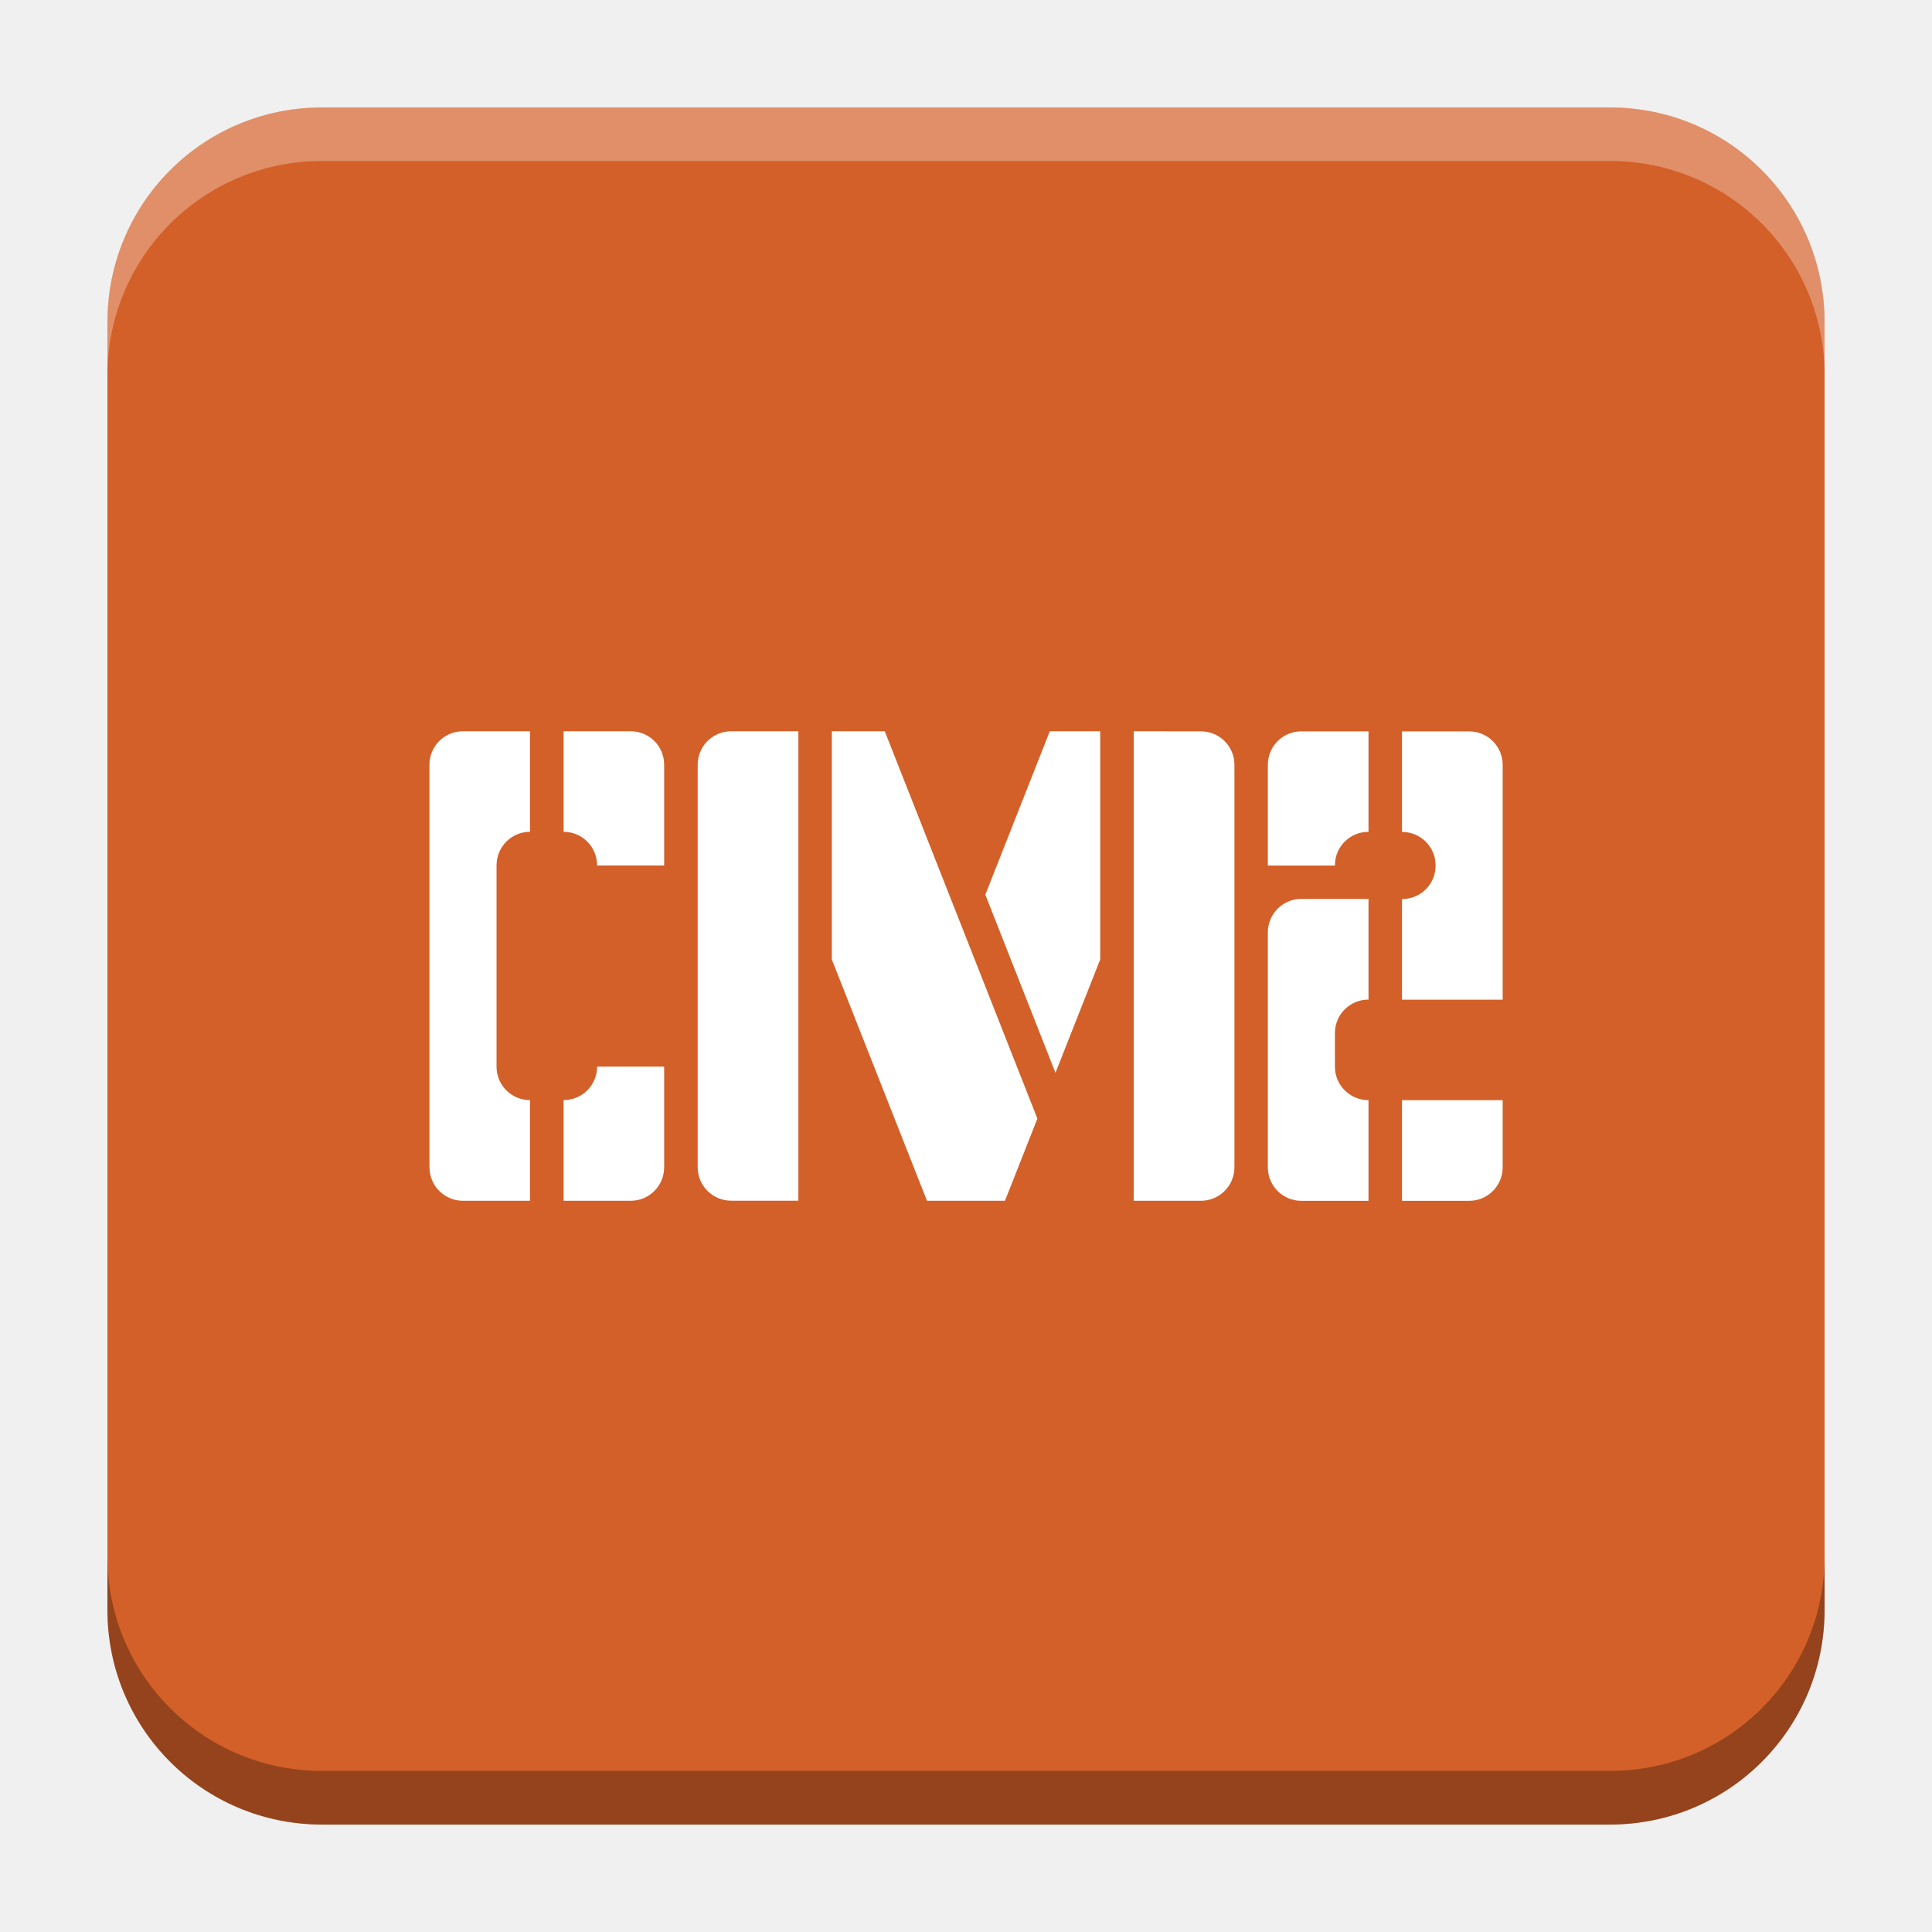
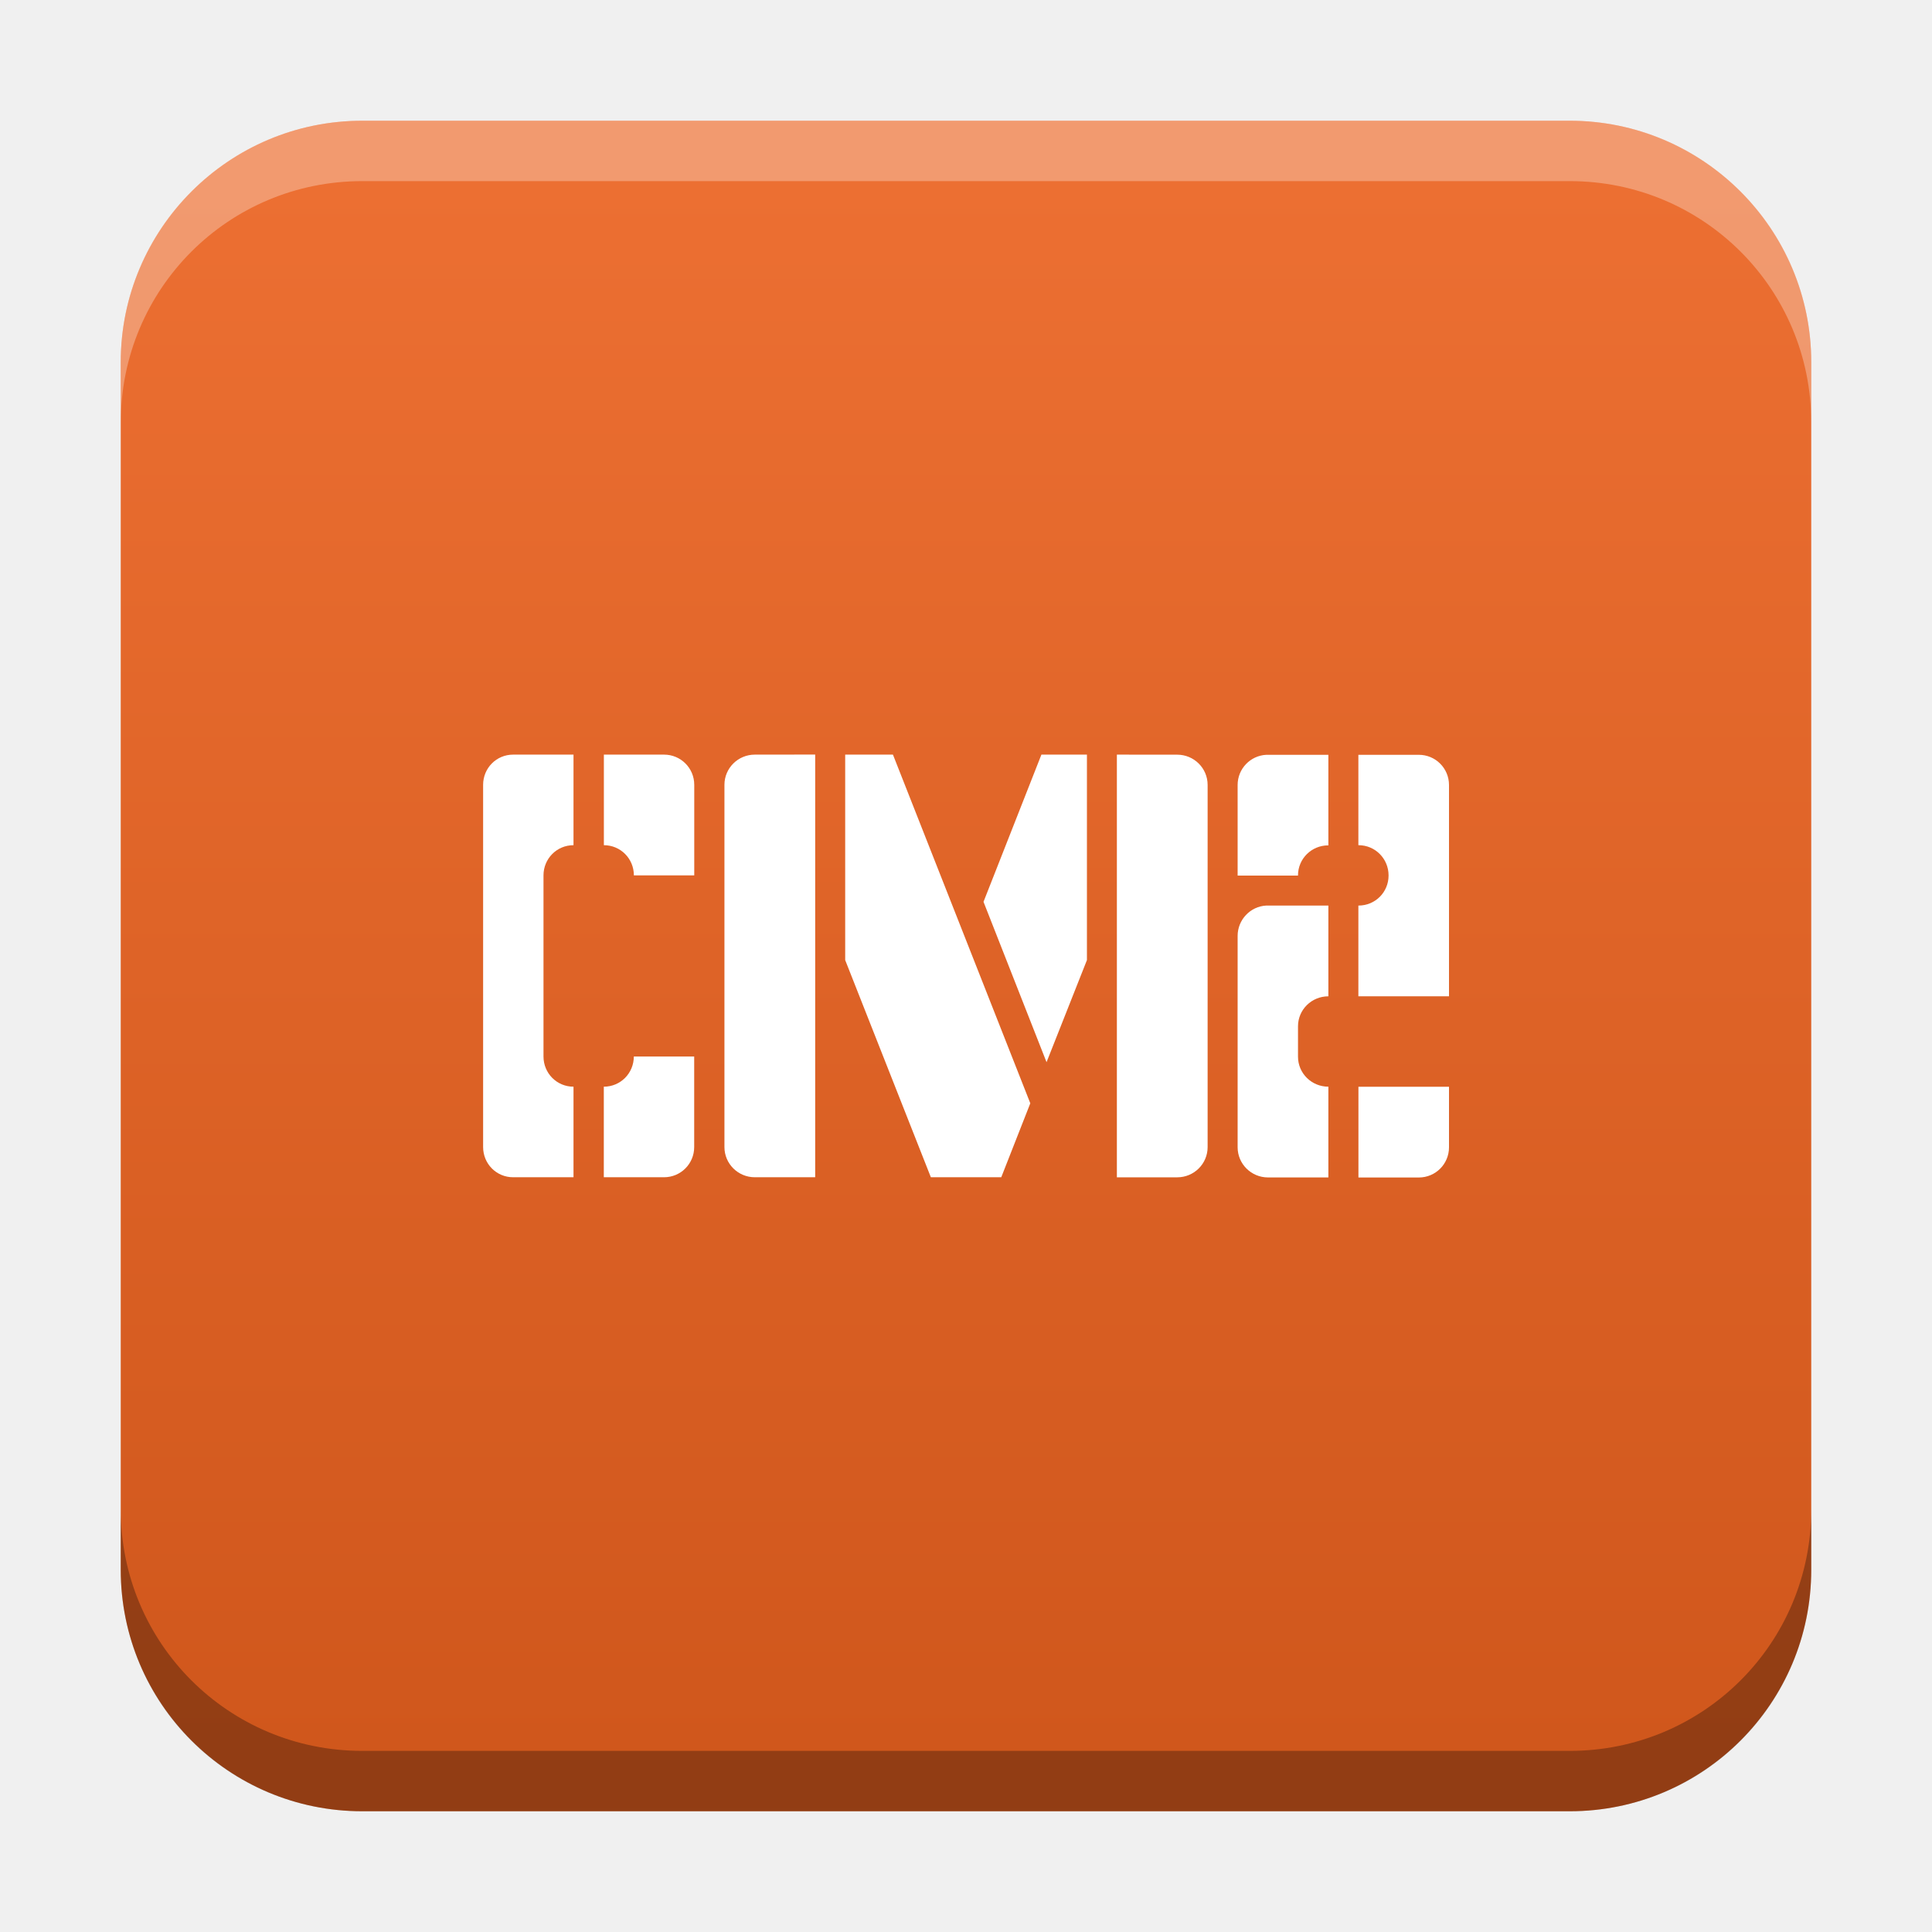
- <svg xmlns="http://www.w3.org/2000/svg" xmlns:xlink="http://www.w3.org/1999/xlink" width="18.001" height="18" id="svg2" version="1.1">
+ <svg xmlns="http://www.w3.org/2000/svg" xmlns:xlink="http://www.w3.org/1999/xlink" width="32" height="32" id="svg2" version="1.1">
  <defs id="defs4">
+     <linearGradient id="linearGradient1332">
+       <stop style="stop-color:#ec6f32;stop-opacity:1" offset="0" id="stop1330" />
+       <stop style="stop-color:#d0571c;stop-opacity:1" offset="1" id="stop1328" />
+     </linearGradient>
+     <linearGradient id="linearGradient8471">
+       <stop id="stop8467" offset="0" style="stop-color:#2aa9c7;stop-opacity:1" />
+       <stop id="stop8469" offset="1" style="stop-color:#297fcc;stop-opacity:1" />
+     </linearGradient>
    <linearGradient id="linearGradient5306">
      <stop style="stop-color:#ffffff;stop-opacity:0.099;" offset="0" id="stop5308" />
      <stop style="stop-color:#ffffff;stop-opacity:0;" offset="1" id="stop5310" />
    </linearGradient>
    <linearGradient id="linearGradient5290">
      <stop style="stop-color:#00ffff;stop-opacity:0.098;" offset="0" id="stop5292" />
      <stop id="stop6740" offset="0.5" style="stop-color:#00ff7f;stop-opacity:0.047;" />
      <stop style="stop-color:#00ff00;stop-opacity:0;" offset="1" id="stop5294" />
    </linearGradient>
    <linearGradient id="linearGradient5188">
      <stop style="stop-color:#64b5f6;stop-opacity:0.247;" offset="0" id="stop5198" />
      <stop style="stop-color:#64b5f6;stop-opacity:0;" offset="1" id="stop5192" />
    </linearGradient>
    <linearGradient id="linearGradient3975">
      <stop style="stop-color:#ff5555;stop-opacity:1;" offset="0" id="stop3977" />
    </linearGradient>
    <linearGradient id="linearGradient3969">
      <stop style="stop-color:#87cdde;stop-opacity:1;" offset="0" id="stop3971" />
    </linearGradient>
    <filter id="filter3945" x="0" y="6" width="1.2" style="color-interpolation-filters:sRGB">
      <feDiffuseLighting id="feDiffuseLighting3947" lighting-color="#fdfdfd" surfaceScale="121.495" diffuseConstant="28.448" />
    </filter>
    <filter id="filter3979" style="color-interpolation-filters:sRGB">
      <feFlood flood-opacity="0.2" flood-color="rgb(0,0,0)" result="flood" id="feFlood3981" />
      <feComposite in="flood" in2="SourceGraphic" operator="in" result="composite1" id="feComposite3983" />
      <feGaussianBlur stdDeviation="6" result="blur" id="feGaussianBlur3985" />
      <feOffset dx="0" dy="6" result="offset" id="feOffset3987" />
      <feComposite in="SourceGraphic" in2="offset" operator="over" result="fbSourceGraphic" id="feComposite3989" />
      <feColorMatrix result="fbSourceGraphicAlpha" in="fbSourceGraphic" values="0 0 0 -1 0 0 0 0 -1 0 0 0 0 -1 0 0 0 0 1 0" id="feColorMatrix3991" />
      <feFlood id="feFlood3993" flood-opacity="0.2" flood-color="rgb(0,0,0)" result="flood" in="fbSourceGraphic" />
      <feComposite id="feComposite3995" in2="fbSourceGraphic" in="flood" operator="in" result="composite1" />
      <feGaussianBlur id="feGaussianBlur3997" stdDeviation="6" result="blur" />
      <feOffset id="feOffset3999" dx="0" dy="6" result="offset" />
      <feComposite id="feComposite4001" in2="offset" in="fbSourceGraphic" operator="over" result="composite2" />
    </filter>
    <filter style="color-interpolation-filters:sRGB" id="filter3876">
      <feFlood flood-opacity="0.2" flood-color="rgb(0,0,0)" result="flood" id="feFlood3878" />
      <feComposite in="flood" in2="SourceGraphic" operator="in" result="composite1" id="feComposite3880" />
      <feGaussianBlur stdDeviation="6" result="blur" id="feGaussianBlur3882" />
      <feOffset dx="0" dy="6" result="offset" id="feOffset3884" />
      <feComposite in="SourceGraphic" in2="offset" operator="over" result="fbSourceGraphic" id="feComposite3886" />
      <feColorMatrix result="fbSourceGraphicAlpha" in="fbSourceGraphic" values="0 0 0 -1 0 0 0 0 -1 0 0 0 0 -1 0 0 0 0 1 0" id="feColorMatrix3888" />
      <feFlood id="feFlood3890" flood-opacity="0.397" flood-color="rgb(0,0,0)" result="flood" in="fbSourceGraphic" />
      <feComposite id="feComposite3892" in2="fbSourceGraphic" in="flood" operator="in" result="composite1" />
      <feGaussianBlur id="feGaussianBlur3894" stdDeviation="19.2" result="blur" />
      <feOffset id="feOffset3896" dx="0" dy="6" result="offset" />
      <feComposite id="feComposite3898" in2="offset" in="fbSourceGraphic" operator="over" result="fbSourceGraphic" />
      <feColorMatrix result="fbSourceGraphicAlpha" in="fbSourceGraphic" values="0 0 0 -1 0 0 0 0 -1 0 0 0 0 -1 0 0 0 0 1 0" id="feColorMatrix3900" />
      <feFlood id="feFlood3902" flood-opacity="0.8" flood-color="rgb(0,0,0)" result="flood" in="fbSourceGraphic" />
      <feComposite id="feComposite3904" in2="fbSourceGraphic" in="flood" operator="in" result="composite1" />
      <feGaussianBlur id="feGaussianBlur3906" stdDeviation="19.2" result="blur" />
      <feOffset id="feOffset3908" dx="0" dy="6" result="offset" />
      <feComposite id="feComposite3910" in2="offset" in="fbSourceGraphic" operator="over" result="fbSourceGraphic" />
      <feColorMatrix result="fbSourceGraphicAlpha" in="fbSourceGraphic" values="0 0 0 -1 0 0 0 0 -1 0 0 0 0 -1 0 0 0 0 1 0" id="feColorMatrix3912" />
      <feFlood id="feFlood3914" flood-opacity="0.8" flood-color="rgb(0,0,0)" result="flood" in="fbSourceGraphic" />
      <feComposite id="feComposite3916" in2="fbSourceGraphic" in="flood" operator="in" result="composite1" />
      <feGaussianBlur id="feGaussianBlur3918" stdDeviation="26.1" result="blur" />
      <feOffset id="feOffset3920" dx="0" dy="6" result="offset" />
      <feComposite id="feComposite3922" in2="offset" in="fbSourceGraphic" operator="over" result="fbSourceGraphic" />
      <feColorMatrix result="fbSourceGraphicAlpha" in="fbSourceGraphic" values="0 0 0 -1 0 0 0 0 -1 0 0 0 0 -1 0 0 0 0 1 0" id="feColorMatrix3924" />
      <feFlood id="feFlood3926" flood-opacity="0.8" flood-color="rgb(0,0,0)" result="flood" in="fbSourceGraphic" />
      <feComposite id="feComposite3928" in2="fbSourceGraphic" in="flood" operator="in" result="composite1" />
      <feGaussianBlur id="feGaussianBlur3930" stdDeviation="35.7" result="blur" />
      <feOffset id="feOffset3932" dx="0" dy="6" result="offset" />
      <feComposite id="feComposite3934" in2="offset" in="fbSourceGraphic" operator="over" result="fbSourceGraphic" />
      <feColorMatrix result="fbSourceGraphicAlpha" in="fbSourceGraphic" values="0 0 0 -1 0 0 0 0 -1 0 0 0 0 -1 0 0 0 0 1 0" id="feColorMatrix3936" />
      <feFlood id="feFlood3938" flood-opacity="0.8" flood-color="rgb(0,0,0)" result="flood" in="fbSourceGraphic" />
      <feComposite id="feComposite3940" in2="fbSourceGraphic" in="flood" operator="in" result="composite1" />
      <feGaussianBlur id="feGaussianBlur3942" stdDeviation="6" result="blur" />
      <feOffset id="feOffset3944" dx="0" dy="6" result="offset" />
      <feComposite id="feComposite3946" in2="offset" in="fbSourceGraphic" operator="over" result="fbSourceGraphic" />
      <feColorMatrix result="fbSourceGraphicAlpha" in="fbSourceGraphic" values="0 0 0 -1 0 0 0 0 -1 0 0 0 0 -1 0 0 0 0 1 0" id="feColorMatrix3948" />
      <feFlood id="feFlood3950" flood-opacity="0.8" flood-color="rgb(0,0,0)" result="flood" in="fbSourceGraphic" />
      <feComposite id="feComposite3952" in2="fbSourceGraphic" in="flood" operator="in" result="composite1" />
      <feGaussianBlur id="feGaussianBlur3954" stdDeviation="21.7" result="blur" />
      <feOffset id="feOffset3956" dx="0" dy="6" result="offset" />
      <feComposite id="feComposite3958" in2="offset" in="fbSourceGraphic" operator="over" result="fbSourceGraphic" />
      <feColorMatrix result="fbSourceGraphicAlpha" in="fbSourceGraphic" values="0 0 0 -1 0 0 0 0 -1 0 0 0 0 -1 0 0 0 0 1 0" id="feColorMatrix3960" />
      <feFlood id="feFlood3962" flood-opacity="0.8" flood-color="rgb(0,0,0)" result="flood" in="fbSourceGraphic" />
      <feComposite id="feComposite3964" in2="fbSourceGraphic" in="flood" operator="in" result="composite1" />
      <feGaussianBlur id="feGaussianBlur3966" stdDeviation="21.7" result="blur" />
      <feOffset id="feOffset3968" dx="0" dy="1.9" result="offset" />
      <feComposite id="feComposite3970" in2="offset" in="fbSourceGraphic" operator="over" result="fbSourceGraphic" />
      <feColorMatrix result="fbSourceGraphicAlpha" in="fbSourceGraphic" values="0 0 0 -1 0 0 0 0 -1 0 0 0 0 -1 0 0 0 0 1 0" id="feColorMatrix3972" />
      <feFlood id="feFlood3974" flood-opacity="0.8" flood-color="rgb(0,0,0)" result="flood" in="fbSourceGraphic" />
      <feComposite id="feComposite3976" in2="fbSourceGraphic" in="flood" operator="in" result="composite1" />
      <feGaussianBlur id="feGaussianBlur3978" stdDeviation="21.7" result="blur" />
      <feOffset id="feOffset3980" dx="3.6" dy="1.9" result="offset" />
      <feComposite id="feComposite3982" in2="offset" in="fbSourceGraphic" operator="over" result="fbSourceGraphic" />
      <feColorMatrix result="fbSourceGraphicAlpha" in="fbSourceGraphic" values="0 0 0 -1 0 0 0 0 -1 0 0 0 0 -1 0 0 0 0 1 0" id="feColorMatrix3984" />
      <feFlood id="feFlood3986" flood-opacity="0.8" flood-color="rgb(0,0,0)" result="flood" in="fbSourceGraphic" />
      <feComposite id="feComposite3988" in2="fbSourceGraphic" in="flood" operator="in" result="composite1" />
      <feGaussianBlur id="feGaussianBlur3990" stdDeviation="21.7" result="blur" />
      <feOffset id="feOffset3992" dx="9.6" dy="1.9" result="offset" />
      <feComposite id="feComposite3994" in2="offset" in="fbSourceGraphic" operator="over" result="fbSourceGraphic" />
      <feColorMatrix result="fbSourceGraphicAlpha" in="fbSourceGraphic" values="0 0 0 -1 0 0 0 0 -1 0 0 0 0 -1 0 0 0 0 1 0" id="feColorMatrix3996" />
      <feFlood id="feFlood3998" flood-opacity="0.8" flood-color="rgb(0,0,0)" result="flood" in="fbSourceGraphic" />
      <feComposite id="feComposite4000" in2="fbSourceGraphic" in="flood" operator="in" result="composite1" />
      <feGaussianBlur id="feGaussianBlur4002" stdDeviation="21.7" result="blur" />
      <feOffset id="feOffset4004" dx="1.2" dy="1.9" result="offset" />
      <feComposite id="feComposite4006" in2="offset" in="fbSourceGraphic" operator="over" result="fbSourceGraphic" />
      <feColorMatrix result="fbSourceGraphicAlpha" in="fbSourceGraphic" values="0 0 0 -1 0 0 0 0 -1 0 0 0 0 -1 0 0 0 0 1 0" id="feColorMatrix4008" />
      <feFlood id="feFlood4010" flood-opacity="0.8" flood-color="rgb(0,0,0)" result="flood" in="fbSourceGraphic" />
      <feComposite id="feComposite4012" in2="fbSourceGraphic" in="flood" operator="in" result="composite1" />
      <feGaussianBlur id="feGaussianBlur4014" stdDeviation="21.7" result="blur" />
      <feOffset id="feOffset4016" dx="-1.4" dy="1.9" result="offset" />
      <feComposite id="feComposite4018" in2="offset" in="fbSourceGraphic" operator="over" result="fbSourceGraphic" />
      <feColorMatrix result="fbSourceGraphicAlpha" in="fbSourceGraphic" values="0 0 0 -1 0 0 0 0 -1 0 0 0 0 -1 0 0 0 0 1 0" id="feColorMatrix4020" />
      <feFlood id="feFlood4022" flood-opacity="0.8" flood-color="rgb(0,0,0)" result="flood" in="fbSourceGraphic" />
      <feComposite id="feComposite4024" in2="fbSourceGraphic" in="flood" operator="in" result="composite1" />
      <feGaussianBlur id="feGaussianBlur4026" stdDeviation="21.7" result="blur" />
      <feOffset id="feOffset4028" dx="0.3" dy="1.9" result="offset" />
      <feComposite id="feComposite4030" in2="offset" in="fbSourceGraphic" operator="over" result="fbSourceGraphic" />
      <feColorMatrix result="fbSourceGraphicAlpha" in="fbSourceGraphic" values="0 0 0 -1 0 0 0 0 -1 0 0 0 0 -1 0 0 0 0 1 0" id="feColorMatrix4032" />
      <feFlood id="feFlood4034" flood-opacity="0.8" flood-color="rgb(0,0,0)" result="flood" in="fbSourceGraphic" />
      <feComposite id="feComposite4036" in2="fbSourceGraphic" in="flood" operator="in" result="composite1" />
      <feGaussianBlur id="feGaussianBlur4038" stdDeviation="21.7" result="blur" />
      <feOffset id="feOffset4040" dx="-8.04912e-16" dy="1.9" result="offset" />
      <feComposite id="feComposite4042" in2="offset" in="fbSourceGraphic" operator="over" result="fbSourceGraphic" />
      <feColorMatrix result="fbSourceGraphicAlpha" in="fbSourceGraphic" values="0 0 0 -1 0 0 0 0 -1 0 0 0 0 -1 0 0 0 0 1 0" id="feColorMatrix4044" />
      <feFlood id="feFlood4046" flood-opacity="0.8" flood-color="rgb(0,0,0)" result="flood" in="fbSourceGraphic" />
      <feComposite id="feComposite4048" in2="fbSourceGraphic" in="flood" operator="in" result="composite1" />
      <feGaussianBlur id="feGaussianBlur4050" stdDeviation="21.7" result="blur" />
      <feOffset id="feOffset4052" dx="-8.04912e-16" dy="3.6" result="offset" />
      <feComposite id="feComposite4054" in2="offset" in="fbSourceGraphic" operator="over" result="fbSourceGraphic" />
      <feColorMatrix result="fbSourceGraphicAlpha" in="fbSourceGraphic" values="0 0 0 -1 0 0 0 0 -1 0 0 0 0 -1 0 0 0 0 1 0" id="feColorMatrix4056" />
      <feFlood id="feFlood4058" flood-opacity="0.8" flood-color="rgb(0,0,0)" result="flood" in="fbSourceGraphic" />
      <feComposite id="feComposite4060" in2="fbSourceGraphic" in="flood" operator="in" result="composite1" />
      <feGaussianBlur id="feGaussianBlur4062" stdDeviation="6" result="blur" />
      <feOffset id="feOffset4064" dx="-8.04912e-16" dy="3.6" result="offset" />
      <feComposite id="feComposite4066" in2="offset" in="fbSourceGraphic" operator="over" result="fbSourceGraphic" />
      <feColorMatrix result="fbSourceGraphicAlpha" in="fbSourceGraphic" values="0 0 0 -1 0 0 0 0 -1 0 0 0 0 -1 0 0 0 0 1 0" id="feColorMatrix4080" />
      <feFlood id="feFlood4082" flood-opacity="0.8" flood-color="rgb(0,0,0)" result="flood" in="fbSourceGraphic" />
      <feComposite id="feComposite4084" in2="fbSourceGraphic" in="flood" operator="in" result="composite1" />
      <feGaussianBlur id="feGaussianBlur4086" stdDeviation="6" result="blur" />
      <feOffset id="feOffset4088" dx="-8.04912e-16" dy="3.6" result="offset" />
      <feComposite id="feComposite4090" in2="offset" in="fbSourceGraphic" operator="over" result="fbSourceGraphic" />
      <feColorMatrix result="fbSourceGraphicAlpha" in="fbSourceGraphic" values="0 0 0 -1 0 0 0 0 -1 0 0 0 0 -1 0 0 0 0 1 0" id="feColorMatrix4092" />
      <feFlood id="feFlood4094" flood-opacity="0.8" flood-color="rgb(0,0,0)" result="flood" in="fbSourceGraphic" />
      <feComposite id="feComposite4096" in2="fbSourceGraphic" in="flood" operator="in" result="composite1" />
      <feGaussianBlur id="feGaussianBlur4098" stdDeviation="6" result="blur" />
      <feOffset id="feOffset4100" dx="-8.04912e-16" dy="7.7" result="offset" />
      <feComposite id="feComposite4102" in2="offset" in="fbSourceGraphic" operator="over" result="fbSourceGraphic" />
      <feColorMatrix result="fbSourceGraphicAlpha" in="fbSourceGraphic" values="0 0 0 -1 0 0 0 0 -1 0 0 0 0 -1 0 0 0 0 1 0" id="feColorMatrix4104" />
      <feFlood id="feFlood4106" flood-opacity="0.8" flood-color="rgb(0,0,0)" result="flood" in="fbSourceGraphic" />
      <feComposite id="feComposite4108" in2="fbSourceGraphic" in="flood" operator="in" result="composite1" />
      <feGaussianBlur id="feGaussianBlur4110" stdDeviation="6" result="blur" />
      <feOffset id="feOffset4112" dx="-8.04912e-16" dy="11.6" result="offset" />
      <feComposite id="feComposite4114" in2="offset" in="fbSourceGraphic" operator="over" result="fbSourceGraphic" />
      <feColorMatrix result="fbSourceGraphicAlpha" in="fbSourceGraphic" values="0 0 0 -1 0 0 0 0 -1 0 0 0 0 -1 0 0 0 0 1 0" id="feColorMatrix4116" />
      <feFlood id="feFlood4118" flood-opacity="0.5" flood-color="rgb(0,0,0)" result="flood" in="fbSourceGraphic" />
      <feComposite id="feComposite4120" in2="fbSourceGraphic" in="flood" operator="in" result="composite1" />
      <feGaussianBlur id="feGaussianBlur4122" stdDeviation="6" result="blur" />
      <feOffset id="feOffset4124" dx="-8.04912e-16" dy="11.6" result="offset" />
      <feComposite id="feComposite4126" in2="offset" in="fbSourceGraphic" operator="over" result="fbSourceGraphic" />
      <feColorMatrix result="fbSourceGraphicAlpha" in="fbSourceGraphic" values="0 0 0 -1 0 0 0 0 -1 0 0 0 0 -1 0 0 0 0 1 0" id="feColorMatrix4128" />
      <feFlood id="feFlood4130" flood-opacity="0.3" flood-color="rgb(0,0,0)" result="flood" in="fbSourceGraphic" />
      <feComposite id="feComposite4132" in2="fbSourceGraphic" in="flood" operator="in" result="composite1" />
      <feGaussianBlur id="feGaussianBlur4134" stdDeviation="6" result="blur" />
      <feOffset id="feOffset4136" dx="-8.04912e-16" dy="11.6" result="offset" />
      <feComposite id="feComposite4138" in2="offset" in="fbSourceGraphic" operator="over" result="fbSourceGraphic" />
      <feColorMatrix result="fbSourceGraphicAlpha" in="fbSourceGraphic" values="0 0 0 -1 0 0 0 0 -1 0 0 0 0 -1 0 0 0 0 1 0" id="feColorMatrix4140" />
      <feFlood id="feFlood4142" flood-opacity="0.2" flood-color="rgb(0,0,0)" result="flood" in="fbSourceGraphic" />
      <feComposite id="feComposite4144" in2="fbSourceGraphic" in="flood" operator="in" result="composite1" />
      <feGaussianBlur id="feGaussianBlur4146" stdDeviation="6" result="blur" />
      <feOffset id="feOffset4148" dx="-8.04912e-16" dy="11.6" result="offset" />
      <feComposite id="feComposite4150" in2="offset" in="fbSourceGraphic" operator="over" result="fbSourceGraphic" />
      <feColorMatrix result="fbSourceGraphicAlpha" in="fbSourceGraphic" values="0 0 0 -1 0 0 0 0 -1 0 0 0 0 -1 0 0 0 0 1 0" id="feColorMatrix4152" />
      <feFlood id="feFlood4154" flood-opacity="0.2" flood-color="rgb(0,0,0)" result="flood" in="fbSourceGraphic" />
      <feComposite id="feComposite4156" in2="fbSourceGraphic" in="flood" operator="in" result="composite1" />
      <feGaussianBlur id="feGaussianBlur4158" stdDeviation="6" result="blur" />
      <feOffset id="feOffset4160" dx="-8.04912e-16" dy="11.6" result="offset" />
      <feComposite id="feComposite4162" in2="offset" in="fbSourceGraphic" operator="over" result="fbSourceGraphic" />
      <feColorMatrix result="fbSourceGraphicAlpha" in="fbSourceGraphic" values="0 0 0 -1 0 0 0 0 -1 0 0 0 0 -1 0 0 0 0 1 0" id="feColorMatrix4164" />
      <feFlood id="feFlood4166" flood-opacity="0.2" flood-color="rgb(0,0,0)" result="flood" in="fbSourceGraphic" />
      <feComposite id="feComposite4168" in2="fbSourceGraphic" in="flood" operator="in" result="composite1" />
      <feGaussianBlur id="feGaussianBlur4170" stdDeviation="6" result="blur" />
      <feOffset id="feOffset4172" dx="-8.04912e-16" dy="6" result="offset" />
      <feComposite id="feComposite4174" in2="offset" in="fbSourceGraphic" operator="over" result="composite2" />
    </filter>
    <filter id="filter4522" style="color-interpolation-filters:sRGB">
      <feGaussianBlur stdDeviation="3" id="feGaussianBlur4524" />
      <feColorMatrix result="fbSourceGraphic" values="1 0 0 0 0 0 1 0 0 0 0 0 1 0 0 0 0 0 6 -2.5 " id="feColorMatrix4526" />
    </filter>
    <filter id="filter4576" style="color-interpolation-filters:sRGB">
      <feGaussianBlur stdDeviation="3" id="feGaussianBlur4578" />
      <feColorMatrix result="fbSourceGraphic" values="1 0 0 0 0 0 1 0 0 0 0 0 1 0 0 0 0 0 6 -2.5 " id="feColorMatrix4580" />
    </filter>
    <filter id="filter4576-0" style="color-interpolation-filters:sRGB">
      <feGaussianBlur stdDeviation="3" id="feGaussianBlur4578-8" />
      <feColorMatrix result="fbSourceGraphic" values="1 0 0 0 0 0 1 0 0 0 0 0 1 0 0 0 0 0 6 -2.5 " id="feColorMatrix4580-0" />
    </filter>
    <filter id="filter4576-0-0" style="color-interpolation-filters:sRGB">
      <feGaussianBlur stdDeviation="3" id="feGaussianBlur4578-8-5" />
      <feColorMatrix result="fbSourceGraphic" values="1 0 0 0 0 0 1 0 0 0 0 0 1 0 0 0 0 0 6 -2.5 " id="feColorMatrix4580-0-2" />
    </filter>
    <filter id="filter4576-0-0-4" style="color-interpolation-filters:sRGB">
      <feGaussianBlur stdDeviation="3" id="feGaussianBlur4578-8-5-2" />
      <feColorMatrix result="fbSourceGraphic" values="1 0 0 0 0 0 1 0 0 0 0 0 1 0 0 0 0 0 6 -2.5 " id="feColorMatrix4580-0-2-7" />
    </filter>
    <radialGradient xlink:href="#linearGradient5306" id="radialGradient5296" cx="9" cy="1032.112" fx="9" fy="1032.112" r="10.125" gradientUnits="userSpaceOnUse" gradientTransform="matrix(1.944444,0,0,1.944447,-13.5625,-977.5881)" />
    <linearGradient xlink:href="#linearGradient5306" id="linearGradient5312" x1="-15.75" y1="1029.3" x2="23.625" y2="1029.3" gradientUnits="userSpaceOnUse" />
    <linearGradient id="linearGradient3783-1">
      <stop id="stop3785-2" offset="0" style="stop-color:#1e94d3;stop-opacity:1;" />
      <stop style="stop-color:#1e94d3;stop-opacity:1;" offset="1" id="stop3803-6" />
    </linearGradient>
    <linearGradient gradientUnits="userSpaceOnUse" y2="50" x2="30" y1="90" x1="-10" id="linearGradient3827-7" xlink:href="#linearGradient3783-1" />
    <linearGradient gradientUnits="userSpaceOnUse" y2="50" x2="30" y1="90" x1="-10" id="linearGradient3827" xlink:href="#linearGradient3783" />
    <linearGradient id="linearGradient3783">
      <stop id="stop3785" offset="0" style="stop-color:#1e94d3;stop-opacity:1;" />
      <stop style="stop-color:#1e94d3;stop-opacity:1;" offset="1" id="stop3803" />
    </linearGradient>
    <linearGradient id="linearGradient3821">
      <stop id="stop3823" offset="0" style="stop-color:#37aee2;stop-opacity:1;" />
      <stop id="stop3825" offset="1" style="stop-color:#1e96c8;stop-opacity:1;" />
    </linearGradient>
    <linearGradient id="linearGradient3829">
      <stop style="stop-color:#1f96d4;stop-opacity:1;" offset="0" id="stop3831" />
      <stop style="stop-color:#37aee2;stop-opacity:1;" offset="1" id="stop3833" />
    </linearGradient>
    <linearGradient id="linearGradient3877">
      <stop id="stop3879" offset="0" style="stop-color:#eff7fc;stop-opacity:1;" />
      <stop id="stop3881" offset="1" style="stop-color:#ffffff;stop-opacity:1;" />
    </linearGradient>
    <linearGradient id="linearGradient3689">
      <stop id="stop3691" offset="0" style="stop-color:#f68000;stop-opacity:1;" />
      <stop id="stop3693" offset="1" style="stop-color:#fd9800;stop-opacity:1;" />
    </linearGradient>
    <linearGradient id="linearGradient3675">
      <stop id="stop3677" offset="0" style="stop-color:#ffb900;stop-opacity:1;" />
      <stop id="stop3679" offset="1" style="stop-color:#ffd76b;stop-opacity:1;" />
    </linearGradient>
    <linearGradient y2="463.262" x2="412.23" y1="461.921" x1="-113.893" gradientUnits="userSpaceOnUse" id="linearGradient3840" xlink:href="#linearGradient3675" />
    <linearGradient id="linearGradient3634">
      <stop style="stop-color:#7a8288;stop-opacity:1;" offset="0" id="stop3636" />
      <stop id="stop3638" offset="0.076" style="stop-color:#9fa3a7;stop-opacity:1;" />
      <stop style="stop-color:#7d858b;stop-opacity:1;" offset="1" id="stop3640" />
    </linearGradient>
    <linearGradient y2="12.703" x2="151.346" y1="-0.642" x1="107.209" gradientTransform="matrix(0.2822222,0,0,0.2822222,-0.1398399,-0.01181449)" gradientUnits="userSpaceOnUse" id="linearGradient3838" xlink:href="#linearGradient3634" />
    <linearGradient id="linearGradient3712">
      <stop id="stop3714" offset="0" style="stop-color:#a1abb2;stop-opacity:1;" />
      <stop style="stop-color:#eaeced;stop-opacity:1;" offset="0.148" id="stop3720" />
      <stop id="stop3716" offset="1" style="stop-color:#c6ccd0;stop-opacity:1;" />
    </linearGradient>
    <linearGradient y2="27.389" x2="164.759" y1="12.641" x1="104.886" gradientUnits="userSpaceOnUse" id="linearGradient3836" xlink:href="#linearGradient3712" />
    <linearGradient id="linearGradient3702">
      <stop id="stop3704" offset="0" style="stop-color:#7a8288;stop-opacity:1;" />
      <stop style="stop-color:#9fa3a7;stop-opacity:1;" offset="0.529" id="stop3710" />
      <stop id="stop3706" offset="1" style="stop-color:#7d858b;stop-opacity:1;" />
    </linearGradient>
    <linearGradient y2="268.415" x2="334.031" y1="252.484" x1="18.875" gradientUnits="userSpaceOnUse" id="linearGradient3834" xlink:href="#linearGradient3702" />
    <linearGradient id="linearGradient3626">
      <stop style="stop-color:#a1abb2;stop-opacity:1;" offset="0" id="stop3628" />
      <stop id="stop3630" offset="0.083" style="stop-color:#eaeced;stop-opacity:1;" />
      <stop style="stop-color:#c6ccd0;stop-opacity:1;" offset="1" id="stop3632" />
    </linearGradient>
    <linearGradient y2="290.7" x2="278.432" y1="228.6" x1="44.104" gradientUnits="userSpaceOnUse" id="linearGradient3832" xlink:href="#linearGradient3626" />
    <linearGradient id="linearGradient3646">
      <stop id="stop3648" offset="0" style="stop-color:#f48200;stop-opacity:0;" />
      <stop style="stop-color:#f48200;stop-opacity:0.728;" offset="0.589" id="stop3654" />
      <stop id="stop3658" offset="0.816" style="stop-color:#cc5f00;stop-opacity:1;" />
      <stop id="stop3650" offset="1" style="stop-color:#a43d00;stop-opacity:1;" />
    </linearGradient>
    <linearGradient y2="55.356" x2="261.622" y1="70.105" x1="115.202" gradientUnits="userSpaceOnUse" id="linearGradient3830" xlink:href="#linearGradient3646" />
    <linearGradient id="linearGradient3668">
      <stop style="stop-color:#9b4400;stop-opacity:1;" offset="0" id="stop3670" />
      <stop style="stop-color:#e56300;stop-opacity:1;" offset="1" id="stop3672" />
    </linearGradient>
    <linearGradient y2="108.988" x2="93.522" y1="102.284" x1="64.751" gradientUnits="userSpaceOnUse" id="linearGradient3828" xlink:href="#linearGradient3668" />
    <linearGradient id="linearGradient3649">
      <stop id="stop3651" offset="0" style="stop-color:#e26400;stop-opacity:1;" />
      <stop id="stop3653" offset="1" style="stop-color:#ffb900;stop-opacity:1;" />
    </linearGradient>
    <linearGradient y2="125.316" x2="44.376" y1="100.342" x1="40.775" gradientTransform="matrix(1,0,0,1.020233,0,-1.423461)" gradientUnits="userSpaceOnUse" id="linearGradient3826" xlink:href="#linearGradient3649" />
    <linearGradient id="linearGradient3689-2">
      <stop id="stop3691-2" offset="0" style="stop-color:#f68000;stop-opacity:1;" />
      <stop id="stop3693-3" offset="1" style="stop-color:#fd9800;stop-opacity:1;" />
    </linearGradient>
    <linearGradient id="linearGradient3675-8">
      <stop id="stop3677-4" offset="0" style="stop-color:#ffb900;stop-opacity:1;" />
      <stop id="stop3679-7" offset="1" style="stop-color:#ffd76b;stop-opacity:1;" />
    </linearGradient>
    <linearGradient y2="463.262" x2="412.23" y1="461.921" x1="-113.893" gradientUnits="userSpaceOnUse" id="linearGradient3840-4" xlink:href="#linearGradient3675-8" />
    <linearGradient id="linearGradient3634-7">
      <stop style="stop-color:#7a8288;stop-opacity:1;" offset="0" id="stop3636-4" />
      <stop id="stop3638-6" offset="0.076" style="stop-color:#9fa3a7;stop-opacity:1;" />
      <stop style="stop-color:#7d858b;stop-opacity:1;" offset="1" id="stop3640-9" />
    </linearGradient>
    <linearGradient y2="12.703" x2="151.346" y1="-0.642" x1="107.209" gradientTransform="matrix(0.2822222,0,0,0.2822222,-0.1398399,-0.01181449)" gradientUnits="userSpaceOnUse" id="linearGradient3838-1" xlink:href="#linearGradient3634-7" />
    <linearGradient id="linearGradient3712-7">
      <stop id="stop3714-7" offset="0" style="stop-color:#a1abb2;stop-opacity:1;" />
      <stop style="stop-color:#eaeced;stop-opacity:1;" offset="0.148" id="stop3720-2" />
      <stop id="stop3716-3" offset="1" style="stop-color:#c6ccd0;stop-opacity:1;" />
    </linearGradient>
    <linearGradient y2="27.389" x2="164.759" y1="12.641" x1="104.886" gradientUnits="userSpaceOnUse" id="linearGradient3836-7" xlink:href="#linearGradient3712-7" />
    <linearGradient id="linearGradient3702-3">
      <stop id="stop3704-5" offset="0" style="stop-color:#7a8288;stop-opacity:1;" />
      <stop style="stop-color:#9fa3a7;stop-opacity:1;" offset="0.529" id="stop3710-4" />
      <stop id="stop3706-4" offset="1" style="stop-color:#7d858b;stop-opacity:1;" />
    </linearGradient>
    <linearGradient y2="268.415" x2="334.031" y1="252.484" x1="18.875" gradientUnits="userSpaceOnUse" id="linearGradient3834-9" xlink:href="#linearGradient3702-3" />
    <linearGradient id="linearGradient3626-6">
      <stop style="stop-color:#a1abb2;stop-opacity:1;" offset="0" id="stop3628-0" />
      <stop id="stop3630-5" offset="0.083" style="stop-color:#eaeced;stop-opacity:1;" />
      <stop style="stop-color:#c6ccd0;stop-opacity:1;" offset="1" id="stop3632-7" />
    </linearGradient>
    <linearGradient y2="290.7" x2="278.432" y1="228.6" x1="44.104" gradientUnits="userSpaceOnUse" id="linearGradient3832-3" xlink:href="#linearGradient3626-6" />
    <linearGradient id="linearGradient3646-6">
      <stop id="stop3648-6" offset="0" style="stop-color:#f48200;stop-opacity:0;" />
      <stop style="stop-color:#f48200;stop-opacity:0.728;" offset="0.589" id="stop3654-6" />
      <stop id="stop3658-4" offset="0.816" style="stop-color:#cc5f00;stop-opacity:1;" />
      <stop id="stop3650-0" offset="1" style="stop-color:#a43d00;stop-opacity:1;" />
    </linearGradient>
    <linearGradient y2="55.356" x2="261.622" y1="70.105" x1="115.202" gradientUnits="userSpaceOnUse" id="linearGradient3830-6" xlink:href="#linearGradient3646-6" />
    <linearGradient id="linearGradient3668-5">
      <stop style="stop-color:#9b4400;stop-opacity:1;" offset="0" id="stop3670-3" />
      <stop style="stop-color:#e56300;stop-opacity:1;" offset="1" id="stop3672-2" />
    </linearGradient>
    <linearGradient y2="108.988" x2="93.522" y1="102.284" x1="64.751" gradientUnits="userSpaceOnUse" id="linearGradient3828-1" xlink:href="#linearGradient3668-5" />
    <linearGradient id="linearGradient3649-3">
      <stop id="stop3651-9" offset="0" style="stop-color:#e26400;stop-opacity:1;" />
      <stop id="stop3653-7" offset="1" style="stop-color:#ffb900;stop-opacity:1;" />
    </linearGradient>
    <linearGradient y2="125.316" x2="44.376" y1="100.342" x1="40.775" gradientTransform="matrix(1,0,0,1.020233,0,-1.423461)" gradientUnits="userSpaceOnUse" id="linearGradient3826-1" xlink:href="#linearGradient3649-3" />
    <linearGradient id="linearGradient2460" y2="44.984" gradientUnits="userSpaceOnUse" x2="19.36" y1="21.031" x1="19.245">
      <stop id="stop3602" style="stop-color:#fafafa;stop-opacity:1;" offset="0" />
      <stop id="stop3604" style="stop-color:#f0f0f0;stop-opacity:1;" offset="1" />
    </linearGradient>
    <linearGradient xlink:href="#linearGradient2460" id="linearGradient3157" gradientUnits="userSpaceOnUse" gradientTransform="matrix(12.10256,0,0,12.10256,-34.46825,-46.18711)" x1="18.93" y1="6.295" x2="19.36" y2="36.644" />
    <linearGradient id="linearGradient5479-2">
      <stop id="stop5481-7" offset="0" style="stop-color:#be5300;stop-opacity:1;" />
      <stop style="stop-color:#f07300;stop-opacity:1" offset="0.763" id="stop5483-4" />
      <stop id="stop5485-2" offset="1" style="stop-color:#e67700;stop-opacity:1;" />
    </linearGradient>
    <linearGradient y2="134.644" x2="128.507" y1="101.118" x1="4.11" gradientTransform="matrix(1.235159,0,0,1.235159,262.2571,326.9873)" gradientUnits="userSpaceOnUse" id="linearGradient3900" xlink:href="#linearGradient5479-2" />
    <linearGradient id="linearGradient5479-6">
      <stop style="stop-color:#be5300;stop-opacity:1;" offset="0" id="stop5481-6" />
      <stop id="stop5483-0" offset="0.763" style="stop-color:#f07300;stop-opacity:1" />
      <stop style="stop-color:#e67700;stop-opacity:1;" offset="1" id="stop5485-5" />
    </linearGradient>
    <linearGradient xlink:href="#linearGradient5479-6" id="linearGradient5467-1" gradientUnits="userSpaceOnUse" gradientTransform="matrix(1.235159,0,0,1.235159,262.2571,326.9873)" x1="4.11" y1="101.118" x2="128.507" y2="134.644" />
    <linearGradient id="linearGradient5447">
      <stop id="stop5451" offset="0" style="stop-color:#e66e00;stop-opacity:1;" />
      <stop style="stop-color:#e67700;stop-opacity:1;" offset="1" id="stop5453" />
    </linearGradient>
    <linearGradient id="linearGradient5479">
      <stop style="stop-color:#be5300;stop-opacity:1;" offset="0" id="stop5481" />
      <stop id="stop5483" offset="0.763" style="stop-color:#f07300;stop-opacity:1" />
      <stop style="stop-color:#e67700;stop-opacity:1;" offset="1" id="stop5485" />
    </linearGradient>
    <linearGradient xlink:href="#linearGradient5479" id="linearGradient5467" gradientUnits="userSpaceOnUse" gradientTransform="matrix(1.235159,0,0,1.235159,262.2571,326.9873)" x1="4.11" y1="101.118" x2="128.507" y2="134.644" />
    <linearGradient gradientTransform="matrix(1.005865,0,0,0.994169,100,0)" gradientUnits="userSpaceOnUse" id="linearGradient3416" y2="7.017" x2="45.448" y1="92.54" x1="45.448">
      <stop offset="0" style="stop-color:#000000;stop-opacity:1" id="stop3418" />
      <stop offset="1" style="stop-color:#000000;stop-opacity:0.588" id="stop3420" />
    </linearGradient>
    <linearGradient xlink:href="#ButtonShadow-0-1-1-5" id="linearGradient5342" gradientUnits="userSpaceOnUse" gradientTransform="matrix(1.007415,0,0,1.007415,-810.4888,593.1369)" x1="1012.513" y1="484.417" x2="1006.808" y2="20.626" />
    <linearGradient gradientTransform="matrix(1.005865,0,0,0.994169,100,0)" gradientUnits="userSpaceOnUse" id="linearGradient3409" y2="7.017" x2="45.448" y1="92.54" x1="45.448">
      <stop offset="0" style="stop-color:#000000;stop-opacity:1" id="stop3411" />
      <stop offset="1" style="stop-color:#000000;stop-opacity:0.588" id="stop3413" />
    </linearGradient>
    <linearGradient gradientTransform="matrix(1.005865,0,0,0.994169,100,0)" gradientUnits="userSpaceOnUse" id="linearGradient3402" y2="7.017" x2="45.448" y1="92.54" x1="45.448">
      <stop offset="0" style="stop-color:#000000;stop-opacity:1" id="stop3404" />
      <stop offset="1" style="stop-color:#000000;stop-opacity:0.588" id="stop3406" />
    </linearGradient>
    <linearGradient gradientTransform="matrix(1.005865,0,0,0.994169,100,0)" gradientUnits="userSpaceOnUse" id="linearGradient3395" y2="7.017" x2="45.448" y1="92.54" x1="45.448">
      <stop offset="0" style="stop-color:#000000;stop-opacity:1" id="stop3397" />
      <stop offset="1" style="stop-color:#000000;stop-opacity:0.588" id="stop3399" />
    </linearGradient>
    <linearGradient gradientTransform="matrix(1.005865,0,0,0.994169,100,0)" gradientUnits="userSpaceOnUse" id="ButtonShadow-0-1-1-5" y2="7.017" x2="45.448" y1="92.54" x1="45.448">
      <stop offset="0" style="stop-color:#000000;stop-opacity:1" id="stop3750-8-9-3-6" />
      <stop offset="1" style="stop-color:#000000;stop-opacity:0.588" id="stop3752-5-6-4-2" />
    </linearGradient>
    <linearGradient id="linearGradient4046">
      <stop offset="0" style="stop-color:#000000;stop-opacity:1;" id="stop4048" />
      <stop offset="1" style="stop-color:#ffffff;stop-opacity:0.2" id="stop4050" />
    </linearGradient>
    <linearGradient id="linearGradient3737">
      <stop offset="0" style="stop-color:#ffffff;stop-opacity:1" id="stop3739" />
      <stop offset="1" style="stop-color:#ffffff;stop-opacity:0" id="stop3741" />
    </linearGradient>
    <linearGradient id="linearGradient4487">
      <stop offset="0" style="stop-color:#000000;stop-opacity:1" id="stop4489" />
      <stop offset="1" style="stop-color:#000000;stop-opacity:0" id="stop4491" />
    </linearGradient>
    <linearGradient y2="251.661" x2="1011.953" y1="476.26" x1="1016.104" gradientTransform="translate(-146.2203,369.0885)" gradientUnits="userSpaceOnUse" id="linearGradient4082" xlink:href="#linearGradient4487" />
    <linearGradient xlink:href="#SVGID_2_" id="linearGradient3803" x1="259.994" y1="44" x2="259.994" y2="464" gradientUnits="userSpaceOnUse" />
    <linearGradient y2="217.459" x2="200.051" y1="185.074" x1="200.051" gradientTransform="matrix(9.257474,0,0,9.257474,-1595.928,-1607.211)" gradientUnits="userSpaceOnUse" id="linearGradient3017" xlink:href="#SVGID_2_" />
    <linearGradient xlink:href="#SVGID_2_" id="linearGradient3021" gradientUnits="userSpaceOnUse" gradientTransform="matrix(13.57763,0,0,13.57763,-2026.162,-2566.71)" x1="200.051" y1="185.074" x2="200.051" y2="217.459" />
    <linearGradient y2="217.459" x2="200.051" y1="185.074" x1="200.051" gradientUnits="userSpaceOnUse" id="SVGID_2_">
      <stop id="stop13" style="stop-color:#61B74A" offset="0" />
      <stop id="stop15" style="stop-color:#449934" offset="1" />
    </linearGradient>
    <radialGradient gradientUnits="userSpaceOnUse" gradientTransform="matrix(1,0,0,1.049991,0,-19.27059)" r="191.619" fy="385.484" fx="558.354" cy="385.484" cx="558.354" id="radialGradient3867" xlink:href="#XMLID_74_-8-1" />
    <linearGradient y2="48.085" x2="78.466" y1="56.301" x1="64.478" gradientUnits="userSpaceOnUse" id="XMLID_74_-8-1">
      <stop id="stop155-3-8" style="stop-color:#ffffff;stop-opacity:1;" offset="0" />
      <stop id="stop157-94-6" style="stop-color:#e6e6e6;stop-opacity:1;" offset="1" />
    </linearGradient>
+     <linearGradient xlink:href="#linearGradient1332" id="linearGradient8465" x1="14.999" y1="1095.773" x2="14.999" y2="1121.773" gradientUnits="userSpaceOnUse" />
  </defs>
  <g id="layer1" transform="translate(1.000843,-1092.773)" style="display:inline">
-     <path id="rect4731-1" style="display:inline;opacity:1;fill:#d36028;stroke-width:0.047;stroke-linecap:round;stroke-linejoin:round;fill-opacity:1" d="M 2,1093.774 H 13.999 c 1.108,0 2,0.892 2,2 v 11.999 c 0,1.108 -0.892,2 -2,2 H 2 c -1.108,0 -2,-0.892 -2,-2 v -11.999 c 0,-1.108 0.892,-2 2,-2 z" />
    <g id="g4337" transform="translate(-22.32045,1056.494)">
      <g id="g4666" transform="matrix(0.3360054,0,0,0.3360054,1.52959,73.04255)" />
      <g id="g5363" transform="matrix(0.3718735,0,0,0.3718735,38.80174,63.23904)">
        <g id="g5646" transform="matrix(2.689087,0,0,2.689087,-82.90587,-48.45008)" />
      </g>
    </g>
    <g id="g4198" transform="matrix(0.2626426,0,0,0.2626426,1.220109,1094.215)" />
    <g id="g6215" transform="matrix(0.2565045,0,0,0.2565045,1.50301,1094.209)" />
-     <path id="rect2559" style="display:inline;opacity:0.3;fill:#ffffff;fill-opacity:1;fill-rule:nonzero;stroke:none;stroke-width:0.047;stroke-linecap:round;stroke-linejoin:round;stroke-miterlimit:4;stroke-dasharray:none;stroke-dashoffset:0;stroke-opacity:1" d="M 3.002,1 C 1.894,1 0.998,1.892 1,3 l 8.429e-4,0.5 c 0,-1.108 0.892,-2 2,-2 H 15.001 c 1.108,0 2,0.892 2,2 L 17,3 C 16.998,1.892 16.108,1 15,1 Z" transform="translate(-1.000843,1092.773)" />
-     <path id="path2777" style="display:inline;opacity:0.3;fill:#000000;fill-opacity:1;fill-rule:nonzero;stroke:none;stroke-width:0.047;stroke-linecap:round;stroke-linejoin:round;stroke-miterlimit:4;stroke-dasharray:none;stroke-dashoffset:0;stroke-opacity:1" d="m 13.998,1109.773 c 1.108,0 2.002,-0.892 2.002,-2 v -0.5 c 0,1.108 -0.892,2 -2,2 H 2 c -1.108,0 -2,-0.892 -2,-2 l 5.000001e-8,0.5 c 1.1080002e-7,1.108 0.892,2 2,2 z" />
-   </g>
-   <g id="layer2" transform="translate(1.000843,1.0005)" style="display:inline">
-     <g transform="translate(-4.19e-5)" id="g12" />
-     <g transform="translate(-4.29e-5)" fill="#ffffff" stroke-linecap="round" stroke-linejoin="round" id="g18">
-       <g transform="matrix(0.69593,0,0,0.69593,-1.9989,-1.9989)" id="g14">
-         <path d="m 7.632,11.225 c -0.249,0 -0.448,0.2 -0.448,0.448 v 5.388 c 0,0.249 0.2,0.45 0.448,0.45 h 0.898 v -1.348 c -0.249,0 -0.448,-0.2 -0.448,-0.448 v -2.694 c 0,-0.249 0.2,-0.45 0.448,-0.45 V 11.225 Z m 1.348,0 v 1.346 c 0.249,0 0.448,0.201 0.448,0.45 h 0.898 v -1.348 c 0,-0.249 -0.2,-0.448 -0.448,-0.448 z m 0.448,4.49 c 0,0.249 -0.2,0.448 -0.448,0.448 v 1.348 h 0.898 c 0.249,0 0.448,-0.201 0.448,-0.45 v -1.346 z" stroke-width="0.865" style="paint-order:markers stroke fill" id="path10" />
-         <path d="m 11.225,11.225 c -0.249,0 -0.45,0.2 -0.45,0.448 v 5.389 c 0,0.249 0.201,0.448 0.45,0.448 h 0.898 V 11.225 Z m 1.346,0 v 3.056 l 1.274,3.23 h 1.044 l 0.434,-1.1 -2.043,-5.186 z m 2.918,0 -0.863,2.188 0.939,2.385 0.599,-1.518 V 11.225 Z m 1.124,0 v 6.286 h 0.898 c 0.249,-10e-6 0.45,-0.2 0.45,-0.448 v -5.389 c 0,-0.249 -0.201,-0.448 -0.45,-0.448 z" stroke-width="0.946" style="paint-order:markers stroke fill" id="path12" />
-       </g>
-       <path d="m 11.109,5.814 c -0.166,0.008 -0.297,0.144 -0.297,0.312 v 0.938 h 0.625 V 7.062 c 0,-0.173 0.139,-0.312 0.312,-0.312 h 10e-4 V 5.814 h -0.625 c -0.005,0 -0.011,-2.686e-4 -0.016,0 z m 0.953,0 v 0.937 h 10e-4 c 0.173,0 0.312,0.139 0.312,0.312 v 0.002 c 0,0.173 -0.139,0.311 -0.312,0.311 h -10e-4 v 0.938 h 0.938 v -2.188 c 0,-0.173 -0.14,-0.312 -0.313,-0.312 z M 11.109,7.375 c -0.166,0.008 -0.297,0.145 -0.297,0.313 v 2.188 c 0,0.173 0.14,0.312 0.313,0.312 h 0.625 v -0.938 c -0.173,0 -0.313,-0.139 -0.313,-0.312 V 8.625 c 0,-0.173 0.14,-0.312 0.313,-0.312 v -0.938 h -0.625 c -0.005,0 -0.011,-2.701e-4 -0.016,0 z m 0.953,1.875 v 0.938 h 0.625 c 0.173,0 0.313,-0.139 0.313,-0.312 V 9.25 Z" stroke-width="0.602" style="paint-order:markers stroke fill" id="path16" />
-     </g>
+     <rect style="opacity:1;fill:url(#linearGradient8465);fill-opacity:1.0;stroke:none;stroke-width:2;paint-order:markers stroke fill" id="rect7796" width="28" height="28" x="0.999" y="1094.773" ry="4" />
+     <path id="rect7982" style="opacity:0.3;fill:#ffffff;fill-opacity:1;stroke-width:2;paint-order:markers stroke fill" d="M 6,2 C 3.784,2 2,3.784 2,6 V 7 C 2,4.784 3.784,3 6,3 h 20 c 2.216,0 4,1.784 4,4 V 6 C 30,3.784 28.216,2 26,2 Z" transform="translate(-1.000843,1092.773)" />
+     <path id="path8382" style="opacity:0.3;fill:#000000;fill-opacity:1;stroke-width:2;paint-order:markers stroke fill" d="m 4.999,1122.773 c -2.216,0 -4,-1.784 -4,-4 v -1 c 0,2.216 1.784,4 4,4 H 24.999 c 2.216,0 4,-1.784 4,-4 v 1 c 0,2.216 -1.784,4 -4,4 z" />
  </g>
  <g id="layer3" style="display:none;opacity:0.963" transform="translate(1.000843,1.0005)">
-     <rect style="opacity:1;fill:none;fill-opacity:1;fill-rule:nonzero;stroke:#003966;stroke-width:0.05;stroke-linecap:round;stroke-linejoin:round;stroke-miterlimit:4;stroke-dasharray:none;stroke-dashoffset:0;stroke-opacity:1" id="rect3862" width="10" height="8" x="3" y="4" />
-     <rect style="display:inline;opacity:1;fill:none;fill-opacity:1;fill-rule:nonzero;stroke:#006601;stroke-width:0.05;stroke-linecap:round;stroke-linejoin:round;stroke-miterlimit:4;stroke-dasharray:none;stroke-dashoffset:0;stroke-opacity:1" id="rect3862-6" width="10" height="8" x="3" y="-12" transform="rotate(90)" />
+     <rect style="opacity:0.2;fill:#000000;stroke-width:2;paint-order:markers stroke fill" id="rect6364" width="16" height="16" x="6.999" y="6.999" ry="0" />
+   </g>
+   <g id="layer4" style="display:inline;opacity:1">
+     <path id="path10" style="display:inline;fill:#ffffff;stroke-width:1.6;paint-order:markers stroke fill" d="m 8.499,12.499 c -0.277,0 -0.497,0.223 -0.497,0.5 v 6 c 0,0.277 0.22,0.5 0.497,0.5 h 1 v -1.5 c -0.277,0 -0.497,-0.223 -0.497,-0.5 v -3 c 0,-0.277 0.22,-0.5 0.497,-0.5 v -1.5 z m 1.503,0 v 1.5 c 0.277,0 0.497,0.223 0.497,0.5 h 1 v -1.5 c 0,-0.277 -0.223,-0.5 -0.5,-0.5 z m 2.5,0 c -0.277,0 -0.503,0.223 -0.503,0.5 v 6 c 0,0.277 0.226,0.5 0.503,0.5 h 1 v -7.001 z m 1.497,0 v 3.403 l 1.419,3.597 h 1.166 l 0.481,-1.225 -2.275,-5.775 z m 3.25,0 -0.959,2.438 1.044,2.656 0.669,-1.691 v -3.403 z m 1.25,0 v 7.001 h 1 c 0.277,-1.1e-5 0.503,-0.223 0.503,-0.5 v -6 c 0,-0.277 -0.226,-0.5 -0.503,-0.5 z m 2.475,0.003 c -0.265,0.013 -0.475,0.232 -0.475,0.5 v 1.5 h 1 v -0.003 c 0,-0.276 0.224,-0.497 0.5,-0.497 h 0.003 v -1.5 h -1 c -0.009,0 -0.02,-4.31e-4 -0.028,0 z m 1.525,0 v 1.497 h 0.003 c 0.276,0 0.497,0.224 0.497,0.5 v 0.003 c 0,0.276 -0.221,0.497 -0.497,0.497 h -0.003 v 1.503 H 24 v -3.5 c 0,-0.277 -0.223,-0.5 -0.5,-0.5 z m -1.525,2.497 c -0.265,0.013 -0.475,0.235 -0.475,0.503 v 3.5 c 0,0.277 0.226,0.5 0.503,0.5 h 1 v -1.503 c -0.277,0 -0.503,-0.22 -0.503,-0.497 v -0.503 c 0,-0.277 0.226,-0.497 0.503,-0.497 v -1.503 h -1 c -0.009,0 -0.02,-4.32e-4 -0.028,0 z m -10.476,2.5 c 0,0.277 -0.22,0.5 -0.497,0.5 v 1.5 h 0.997 c 0.277,0 0.5,-0.223 0.5,-0.5 v -1.5 z M 22.5,18 v 1.503 h 1 C 23.777,19.503 24,19.28 24,19.003 V 18 Z" />
  </g>
</svg>
